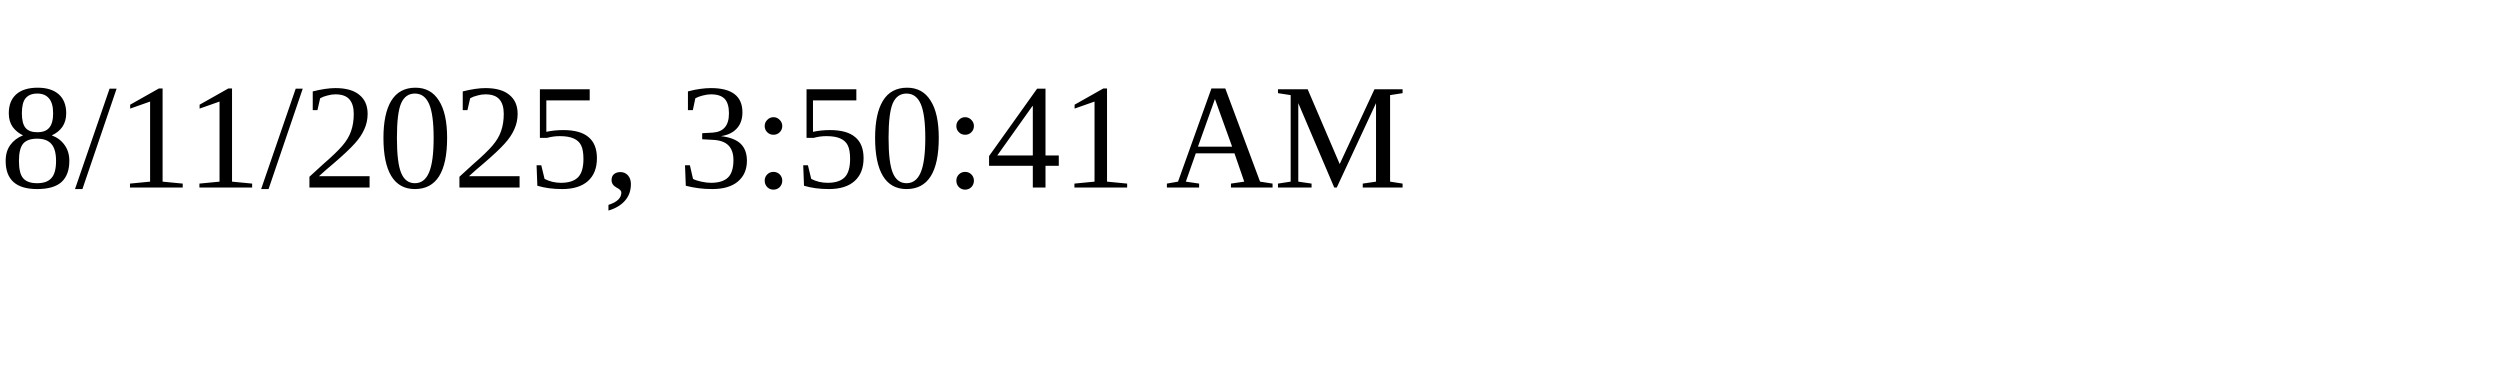
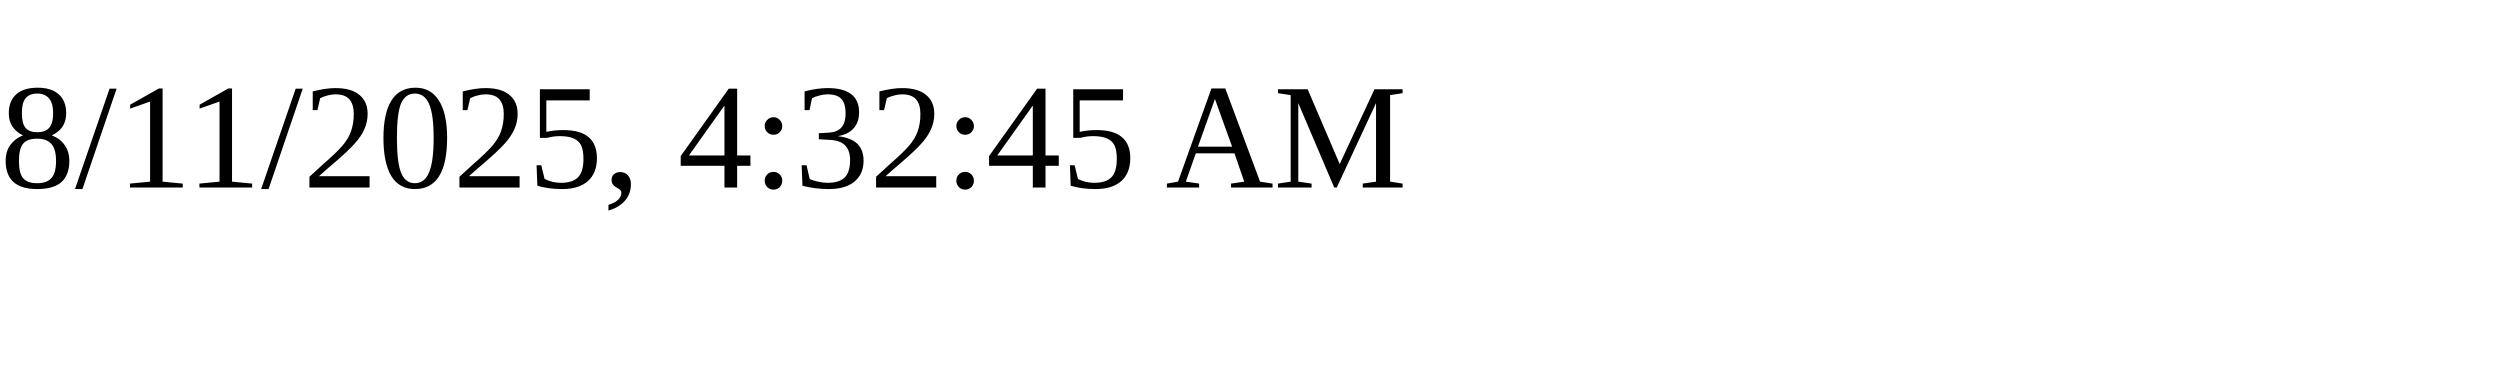
<svg xmlns="http://www.w3.org/2000/svg" height="30" width="200">
-   <text x="0" y="15">8/11/2025, 3:50:41 AM</text>
+   <text x="0" y="15">8/11/2025, 4:32:45 AM</text>
</svg>
